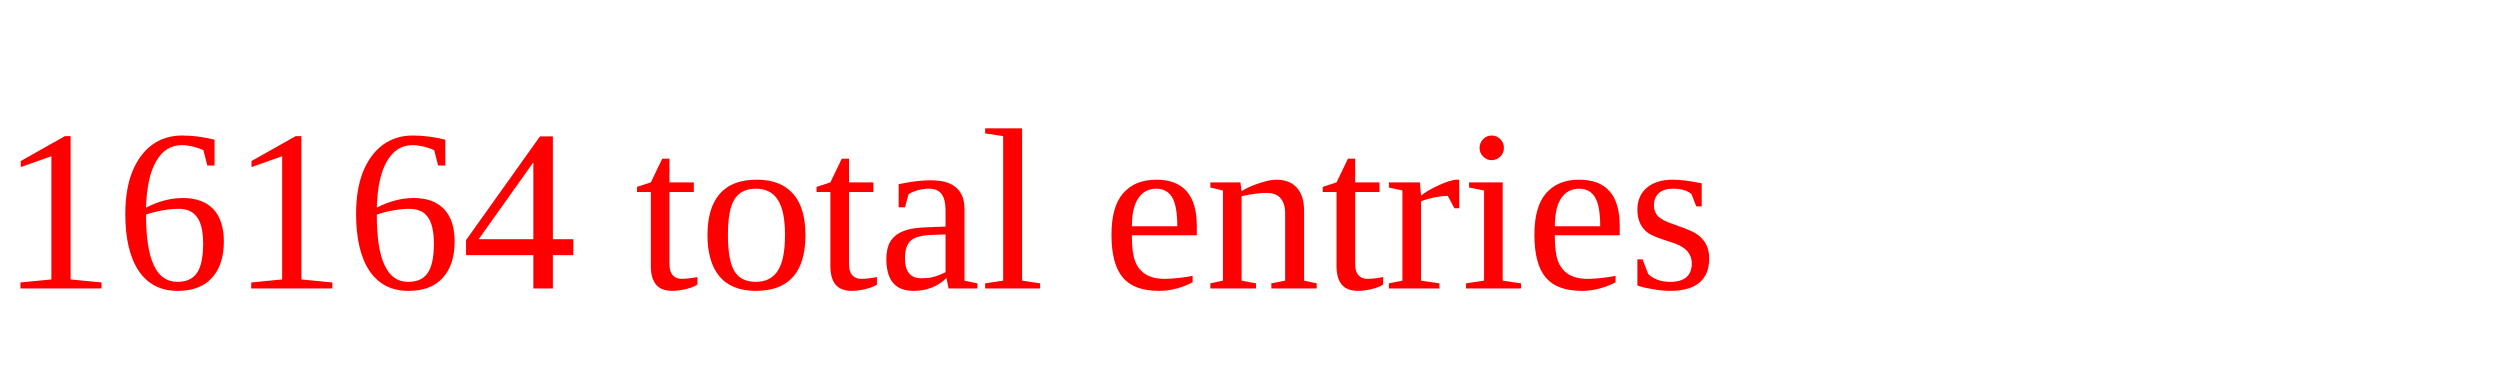
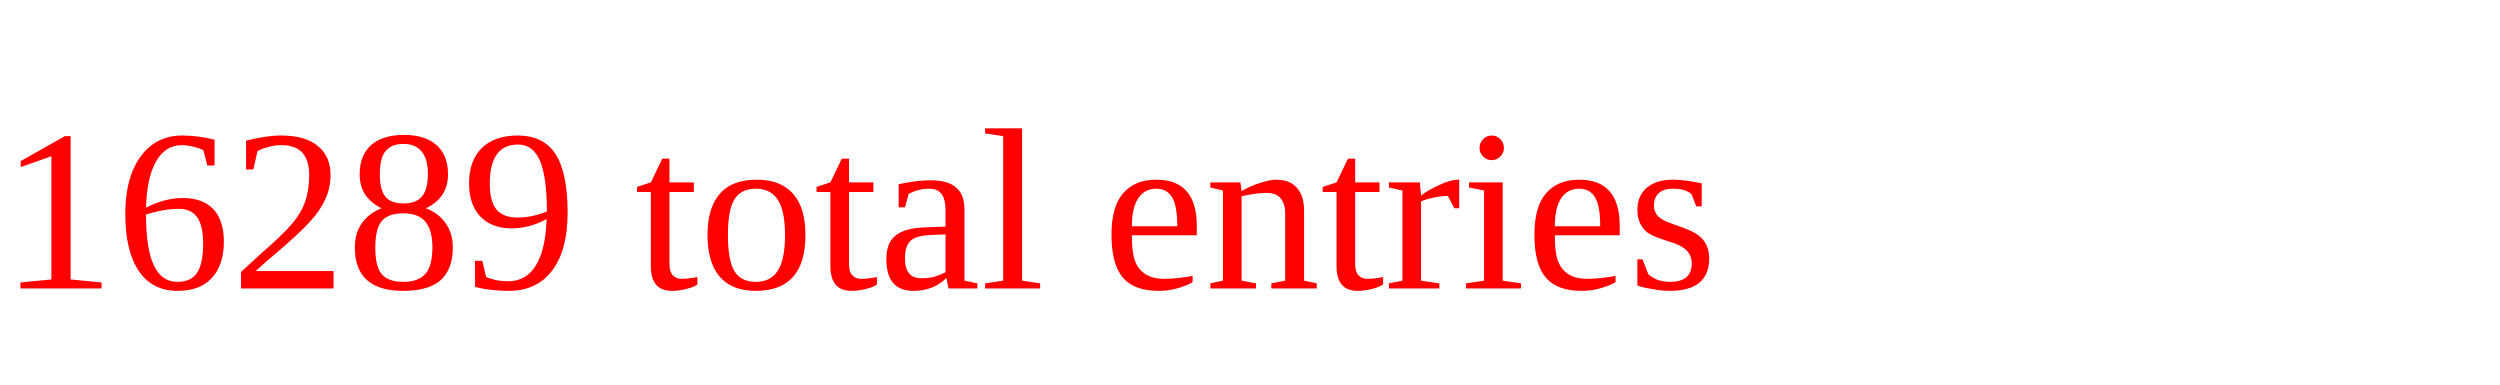
<svg xmlns="http://www.w3.org/2000/svg" height="20" width="130" version="1.1">
-   <text x="0" y="15" fill="red">16164 total entries</text>
+   <text x="0" y="15" fill="red">16289 total entries</text>
</svg>
